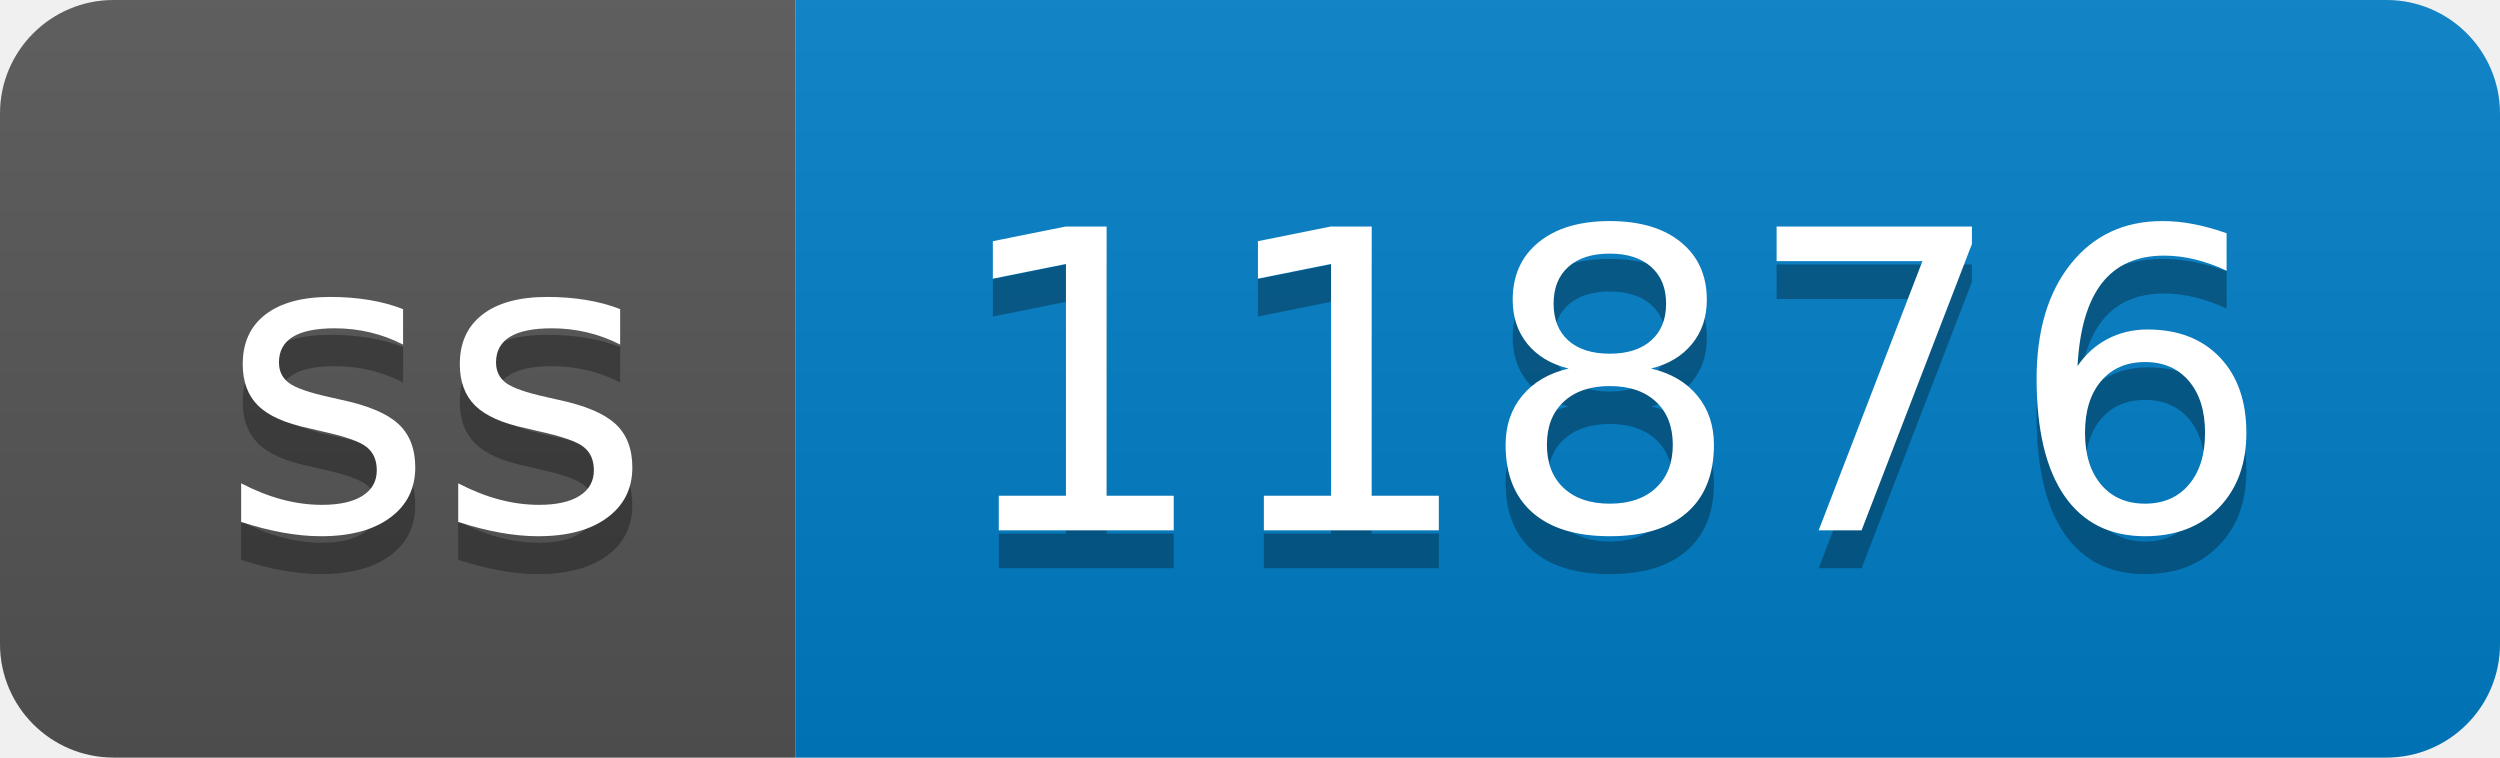
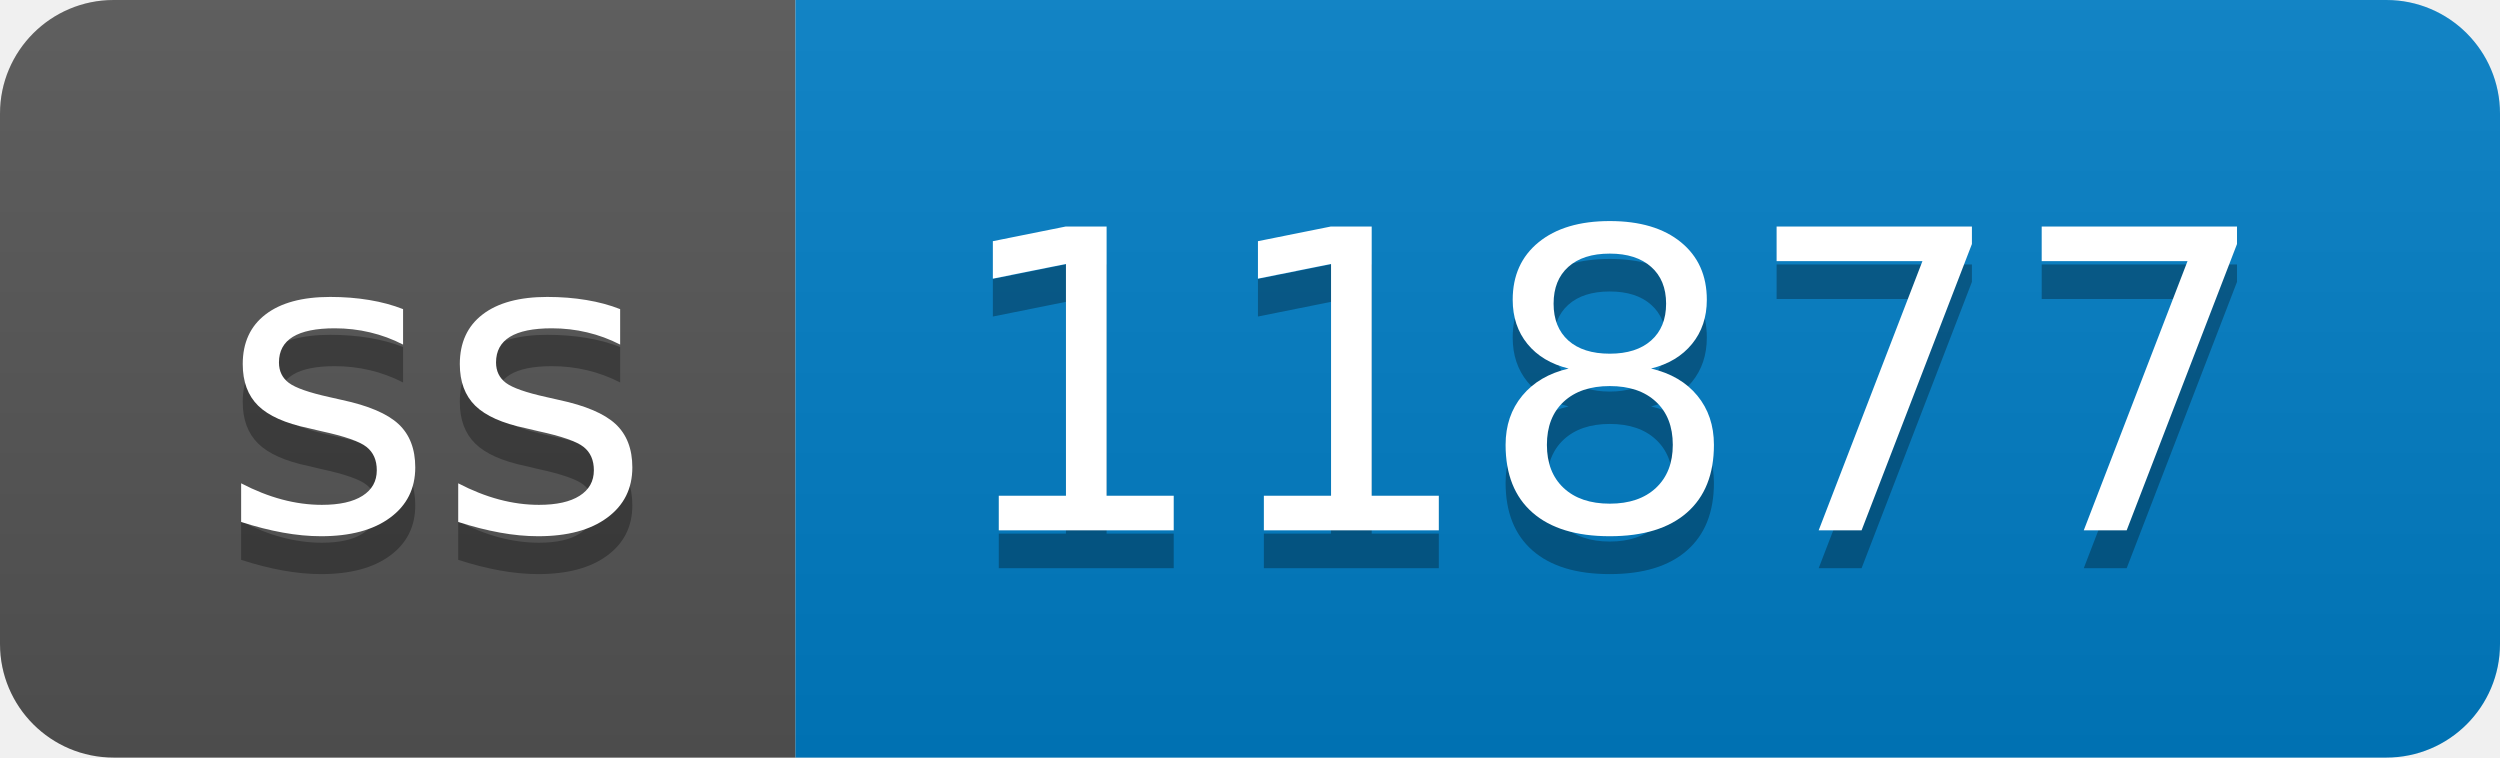
- <svg xmlns="http://www.w3.org/2000/svg" width="66" height="20" role="img" aria-label="ss: 11876">
+ <svg xmlns="http://www.w3.org/2000/svg" width="66" height="20" role="img" aria-label="ss: 11877">
  <linearGradient id="s" x2="0" y2="100%">
    <stop offset="0" stop-color="#bbb" stop-opacity=".1" />
    <stop offset="1" stop-opacity=".1" />
  </linearGradient>
  <clipPath id="r">
    <rect width="66" height="20" rx="3" fill="#fff" />
  </clipPath>
  <g clip-path="url(#r)">
    <rect width="21" height="20" fill="#555" />
    <rect x="21" width="45" height="20" fill="#007ec6" />
    <rect width="66" height="20" fill="url(#s)" />
  </g>
  <g fill="#fff" text-anchor="middle" font-family="Verdana,Geneva,DejaVu Sans,sans-serif" text-rendering="geometricPrecision" font-size="110">
    <text aria-hidden="true" x="115" y="150" fill="#010101" fill-opacity=".3" transform="scale(.1)" textLength="110">ss</text>
    <text x="115" y="140" transform="scale(.1)" fill="#fff" textLength="110">ss</text>
-     <text aria-hidden="true" x="425" y="150" fill="#010101" fill-opacity=".3" transform="scale(.1)" textLength="350">11876</text>
-     <text x="425" y="140" transform="scale(.1)" fill="#fff" textLength="350">11876</text>
+     <text aria-hidden="true" x="425" y="150" fill="#010101" fill-opacity=".3" transform="scale(.1)" textLength="350">11877</text>
+     <text x="425" y="140" transform="scale(.1)" fill="#fff" textLength="350">11877</text>
  </g>
</svg>
